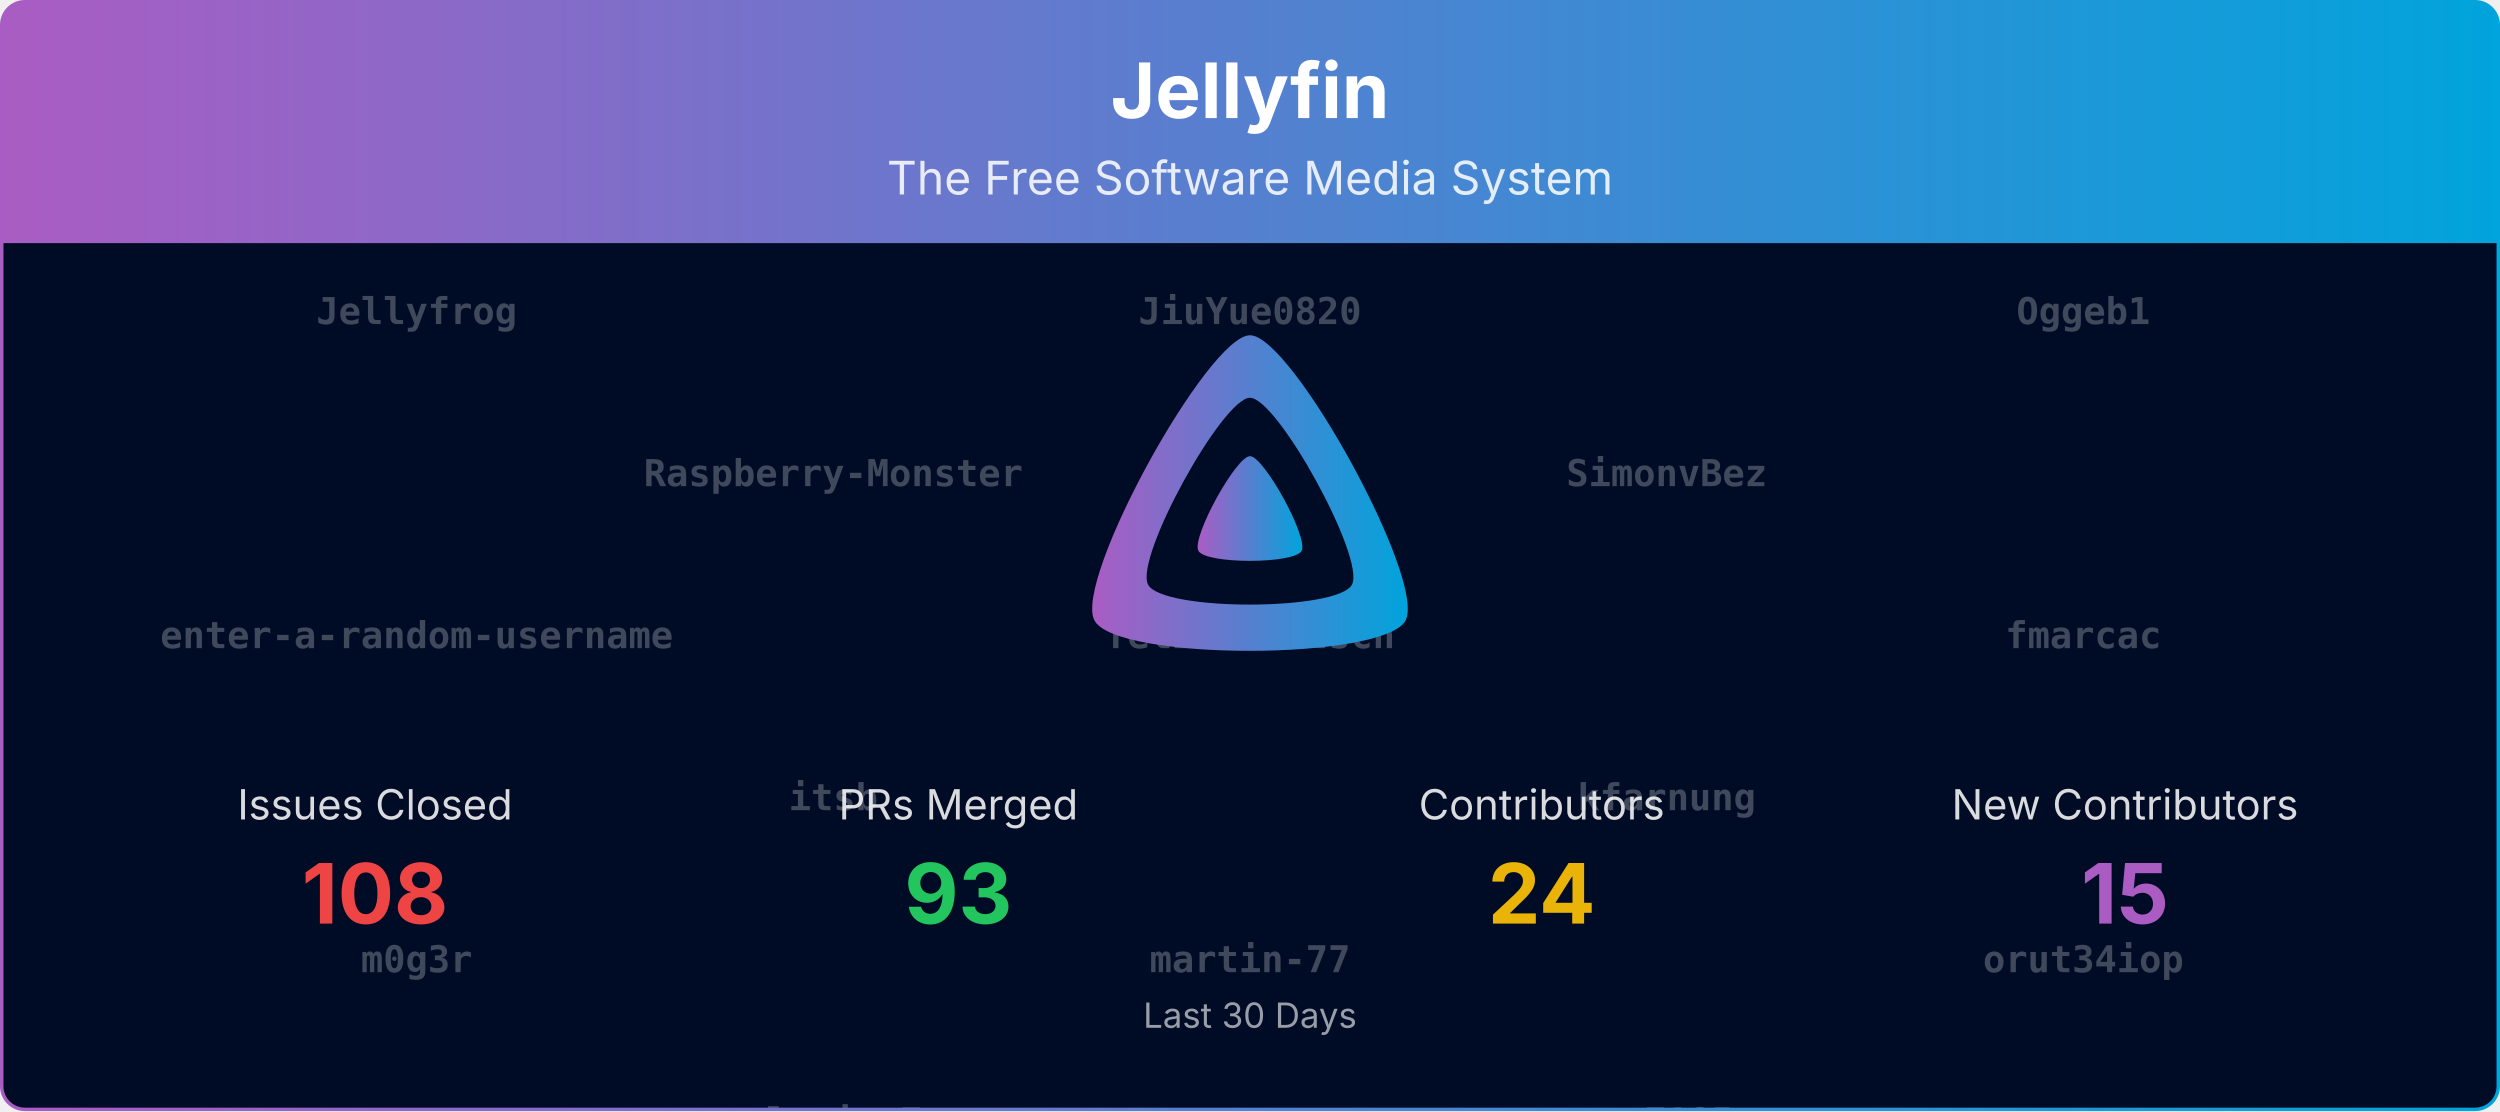
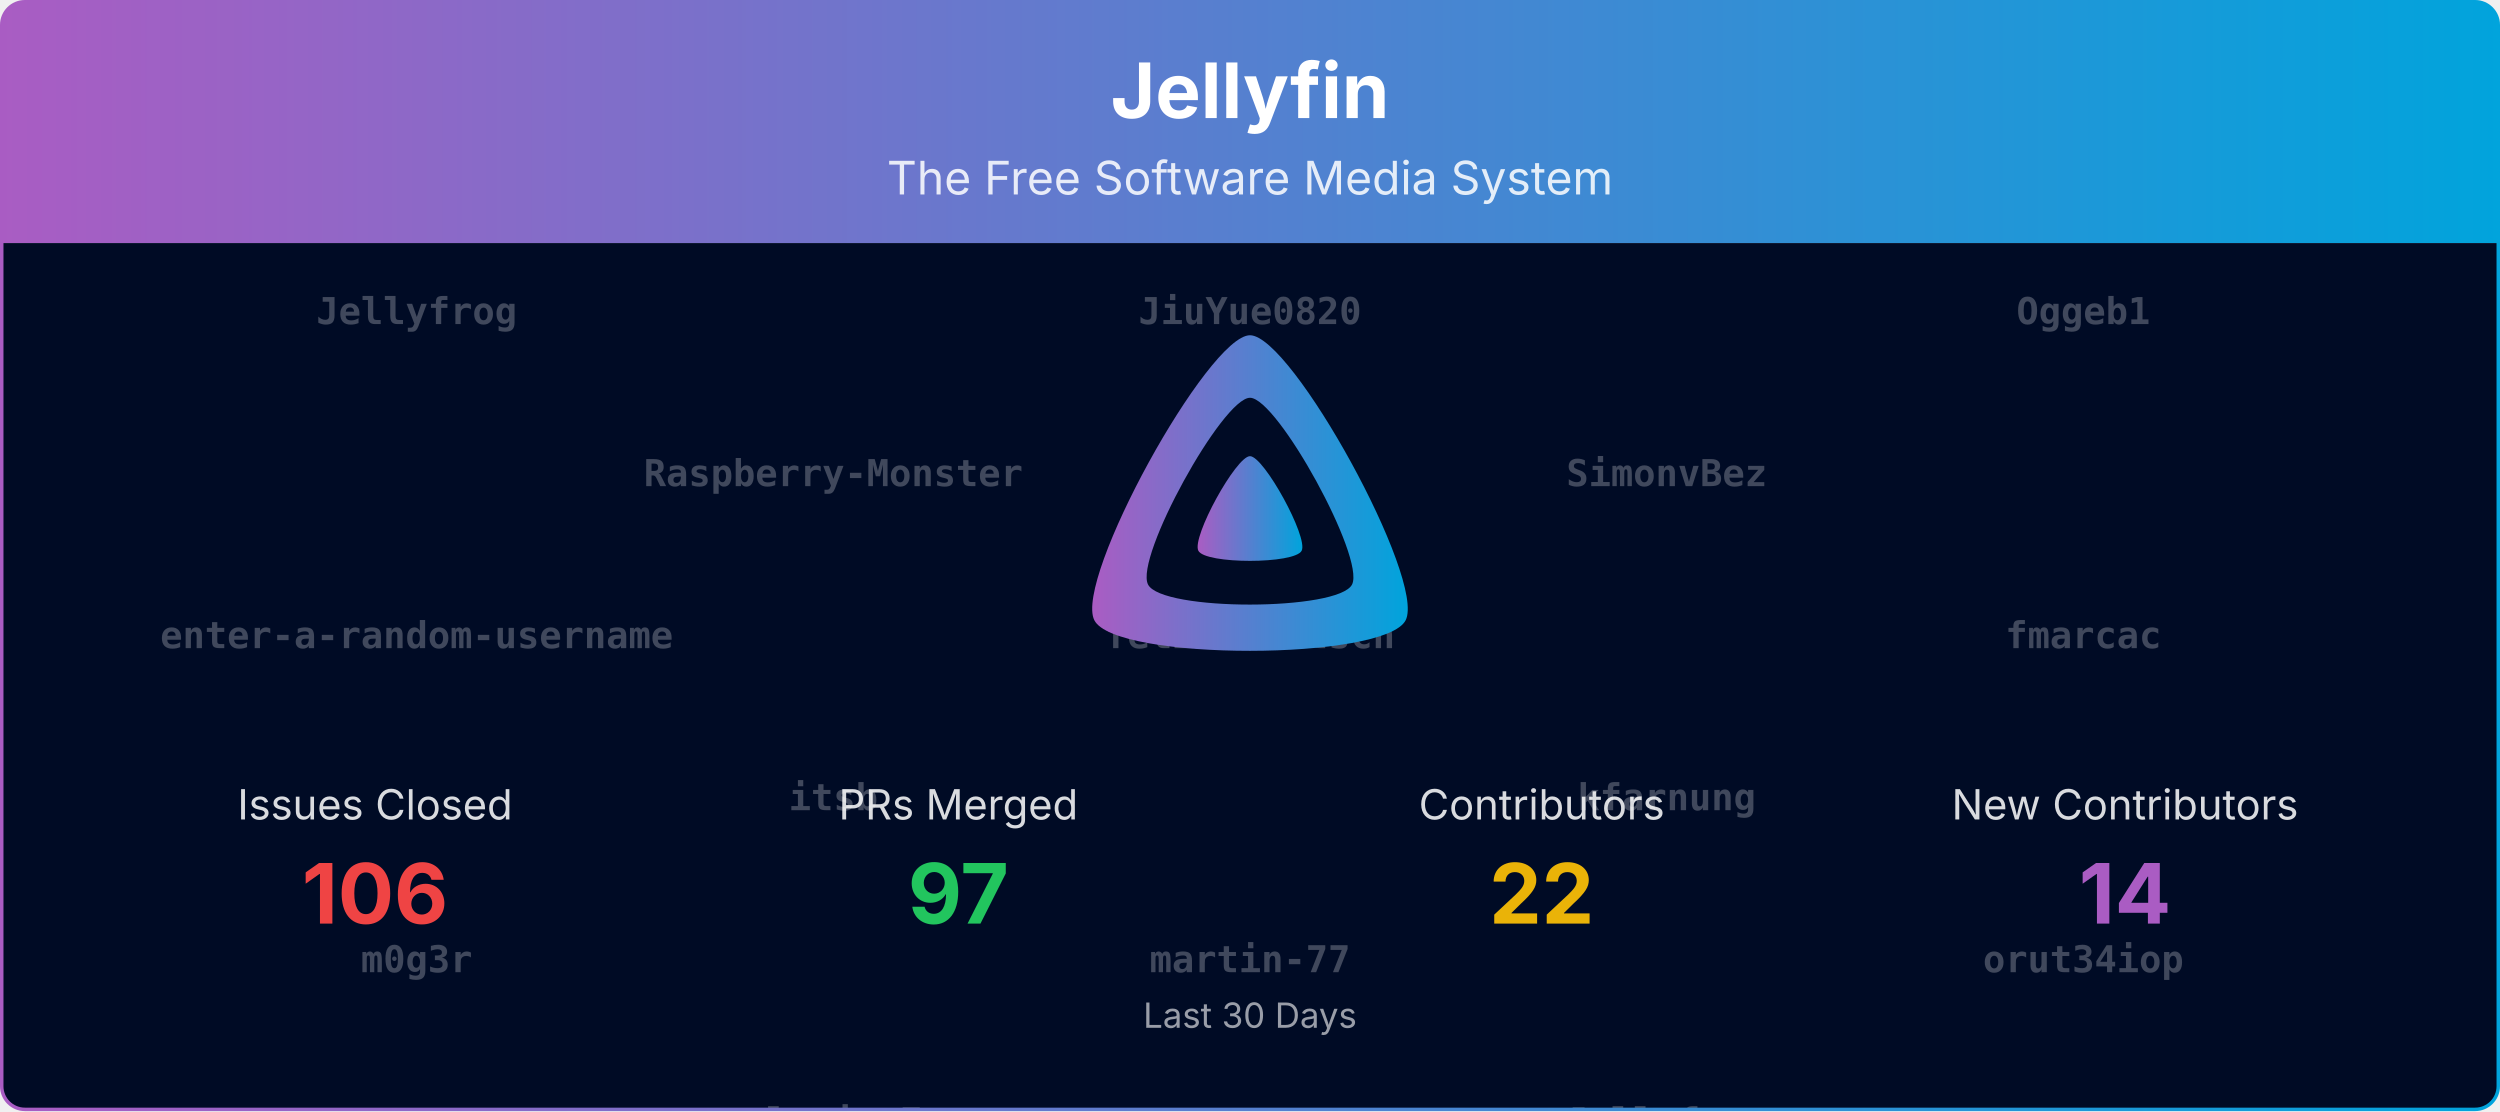
<svg xmlns="http://www.w3.org/2000/svg" viewBox="0 0 1080 480" width="100%" role="img" aria-label="Jellyfin">
  <defs>
    <linearGradient id="banner-jellyfin-grad" x1="0" y1="0" x2="1" y2="0">
      <stop offset="0%" stop-color="#AA5CC3" />
      <stop offset="100%" stop-color="#00A4DC" />
    </linearGradient>
    <clipPath id="banner-jellyfin-grad-clip">
      <rect x="0.75" y="0.75" width="1078.5" height="478.5" rx="10" ry="10" />
    </clipPath>
  </defs>
  <defs>
    <clipPath id="banner-jellyfin-grad-rain-clip">
      <rect x="0.75" y="105" width="1078.5" height="374.25" />
    </clipPath>
  </defs>
  <g clip-path="url(#banner-jellyfin-grad-clip)">
    <path d="M0.75,10.75 A10.0,10.0 0 0 1 10.75,0.75 L1069.25,0.75 A10.0,10.0 0 0 1 1079.25,10.75 L1079.25,105.00 L0.75,105.00 Z" fill="url(#banner-jellyfin-grad)" />
    <text x="540.0" y="51" text-anchor="middle" font-size="33" font-weight="700" font-family="Plus Jakarta Sans, system-ui, -apple-system, Segoe UI, sans-serif" fill="#ffffff">Jellyfin</text>
    <text x="540.0" y="84" text-anchor="middle" font-size="20" font-family="Plus Jakarta Sans, system-ui, -apple-system, Segoe UI, sans-serif" fill="#ffffff" opacity="0.85">The Free Software Media System</text>
    <rect x="0.75" y="105" width="1078.5" height="374.25" fill="#000b25" />
    <g opacity="0.25" clip-path="url(#banner-jellyfin-grad-rain-clip)" font-family="ui-monospace, SFMono-Regular, Menlo, Consolas, monospace" font-size="16" fill="#ffffff" text-anchor="middle">
      <g transform="translate(180.00,105)">
        <g>
          <animateTransform attributeName="transform" type="translate" values="0,-700;0,0" dur="16.67s" begin="-0.00s" repeatCount="indefinite" />
          <text y="35.0" font-weight="700">Jellyfrog</text>
          <text y="175.0" font-weight="700">enter-a-random-username</text>
          <text y="315.0" font-weight="700">m0g3r</text>
-           <text y="455.0">IDisposable</text>
-           <text y="595.0">Shadowghost</text>
+           <text y="455.0">LTe</text>
+           <text y="595.0">zerafachris</text>
          <text y="735.0" font-weight="700">Jellyfrog</text>
          <text y="875.0" font-weight="700">enter-a-random-username</text>
          <text y="1015.0" font-weight="700">m0g3r</text>
-           <text y="1155.0">IDisposable</text>
-           <text y="1295.0">Shadowghost</text>
+           <text y="1155.0">LTe</text>
+           <text y="1295.0">zerafachris</text>
        </g>
      </g>
      <g transform="translate(540.00,105)">
        <g>
          <animateTransform attributeName="transform" type="translate" values="0,-700;0,0" dur="16.67s" begin="-1.91s" repeatCount="indefinite" />
          <text y="35.0" font-weight="700">JiuYue0820</text>
          <text y="175.0" font-weight="700">felixfoertsch</text>
          <text y="315.0" font-weight="700">martin-77</text>
-           <text y="455.0">gnattu</text>
+           <text y="455.0">theguymadmax</text>
          <text y="595.0">renovate[bot]</text>
          <text y="735.0" font-weight="700">JiuYue0820</text>
          <text y="875.0" font-weight="700">felixfoertsch</text>
          <text y="1015.0" font-weight="700">martin-77</text>
-           <text y="1155.0">gnattu</text>
+           <text y="1155.0">theguymadmax</text>
          <text y="1295.0">renovate[bot]</text>
        </g>
      </g>
      <g transform="translate(900.00,105)">
        <g>
          <animateTransform attributeName="transform" type="translate" values="0,-700;0,0" dur="16.67s" begin="-3.82s" repeatCount="indefinite" />
          <text y="35.0" font-weight="700">Oggeb1</text>
          <text y="175.0" font-weight="700">fmarcac</text>
          <text y="315.0" font-weight="700">orut34iop</text>
-           <text y="455.0">zerafachris</text>
-           <text y="595.0">LTe</text>
+           <text y="455.0">joshuaboniface</text>
+           <text y="595.0">gnattu</text>
          <text y="735.0" font-weight="700">Oggeb1</text>
          <text y="875.0" font-weight="700">fmarcac</text>
          <text y="1015.0" font-weight="700">orut34iop</text>
-           <text y="1155.0">zerafachris</text>
-           <text y="1295.0">LTe</text>
+           <text y="1155.0">joshuaboniface</text>
+           <text y="1295.0">gnattu</text>
        </g>
      </g>
      <g transform="translate(360.00,105)">
        <g>
          <animateTransform attributeName="transform" type="translate" values="0,-700;0,0" dur="16.67s" begin="-5.73s" repeatCount="indefinite" />
          <text y="105.0" font-weight="700">Raspberry-Monster</text>
          <text y="245.0" font-weight="700">itsb</text>
          <text y="385.0" font-weight="700">slevin-7</text>
          <text y="525.0">crobibero</text>
-           <text y="665.0">joshuaboniface</text>
+           <text y="665.0">Shadowghost</text>
          <text y="805.0" font-weight="700">Raspberry-Monster</text>
          <text y="945.0" font-weight="700">itsb</text>
          <text y="1085.0" font-weight="700">slevin-7</text>
          <text y="1225.0">crobibero</text>
-           <text y="1365.0">joshuaboniface</text>
+           <text y="1365.0">Shadowghost</text>
        </g>
      </g>
      <g transform="translate(720.00,105)">
        <g>
          <animateTransform attributeName="transform" type="translate" values="0,-700;0,0" dur="16.67s" begin="-7.64s" repeatCount="indefinite" />
          <text y="105.0" font-weight="700">SimonvBez</text>
          <text y="245.0" font-weight="700">kfarnung</text>
-           <text y="385.0" font-weight="700">st7105</text>
-           <text y="525.0">theguymadmax</text>
-           <text y="665.0">IDisposable</text>
+           <text y="385.0" font-weight="700">Jellyfrog</text>
+           <text y="525.0" font-weight="700">Oggeb1</text>
+           <text y="665.0" font-weight="700">SimonvBez</text>
          <text y="805.0" font-weight="700">SimonvBez</text>
          <text y="945.0" font-weight="700">kfarnung</text>
-           <text y="1085.0" font-weight="700">st7105</text>
-           <text y="1225.0">theguymadmax</text>
-           <text y="1365.0">IDisposable</text>
+           <text y="1085.0" font-weight="700">Jellyfrog</text>
+           <text y="1225.0" font-weight="700">Oggeb1</text>
+           <text y="1365.0" font-weight="700">SimonvBez</text>
        </g>
      </g>
    </g>
    <g transform="translate(465.00,138.00) scale(0.29297)">
      <path fill="url(#banner-jellyfin-grad)" fill-rule="evenodd" d="M256,23.3c-61.6,0-259.8,359.4-229.6,420.1s429.3,60,459.2,0S317.6,23.3,256,23.3zM406.5,390.8c-19.6,39.3-281.1,39.8-300.9,0s110.1-275.3,150.4-275.3S426.1,351.4,406.5,390.8z" />
      <path fill="url(#banner-jellyfin-grad)" d="M256,201.6c-20.4,0-86.2,119.3-76.2,139.4s142.5,19.9,152.4,0S276.5,201.6,256,201.6z" />
    </g>
    <text x="162.0" y="354.0" text-anchor="middle" font-size="18" font-family="Plus Jakarta Sans, system-ui, -apple-system, Segoe UI, sans-serif" fill="#ffffff" opacity="0.85">Issues Closed</text>
-     <text x="162.0" y="399.0" text-anchor="middle" font-size="36" font-weight="700" font-family="Plus Jakarta Sans, system-ui, -apple-system, Segoe UI, sans-serif" fill="#ef4444">108</text>
+     <text x="162.0" y="399.0" text-anchor="middle" font-size="36" font-weight="700" font-family="Plus Jakarta Sans, system-ui, -apple-system, Segoe UI, sans-serif" fill="#ef4444">106</text>
    <text x="414.0" y="354.0" text-anchor="middle" font-size="18" font-family="Plus Jakarta Sans, system-ui, -apple-system, Segoe UI, sans-serif" fill="#ffffff" opacity="0.85">PRs Merged</text>
-     <text x="414.0" y="399.0" text-anchor="middle" font-size="36" font-weight="700" font-family="Plus Jakarta Sans, system-ui, -apple-system, Segoe UI, sans-serif" fill="#22c55e">93</text>
+     <text x="414.0" y="399.0" text-anchor="middle" font-size="36" font-weight="700" font-family="Plus Jakarta Sans, system-ui, -apple-system, Segoe UI, sans-serif" fill="#22c55e">97</text>
    <text x="666.0" y="354.0" text-anchor="middle" font-size="18" font-family="Plus Jakarta Sans, system-ui, -apple-system, Segoe UI, sans-serif" fill="#ffffff" opacity="0.85">Contributors</text>
-     <text x="666.0" y="399.0" text-anchor="middle" font-size="36" font-weight="700" font-family="Plus Jakarta Sans, system-ui, -apple-system, Segoe UI, sans-serif" fill="#eab308">24</text>
+     <text x="666.0" y="399.0" text-anchor="middle" font-size="36" font-weight="700" font-family="Plus Jakarta Sans, system-ui, -apple-system, Segoe UI, sans-serif" fill="#eab308">22</text>
    <text x="918.0" y="354.0" text-anchor="middle" font-size="18" font-family="Plus Jakarta Sans, system-ui, -apple-system, Segoe UI, sans-serif" fill="#ffffff" opacity="0.85">New Contributors</text>
-     <text x="918.0" y="399.0" text-anchor="middle" font-size="36" font-weight="700" font-family="Plus Jakarta Sans, system-ui, -apple-system, Segoe UI, sans-serif" fill="#AA5CC3">15</text>
+     <text x="918.0" y="399.0" text-anchor="middle" font-size="36" font-weight="700" font-family="Plus Jakarta Sans, system-ui, -apple-system, Segoe UI, sans-serif" fill="#AA5CC3">14</text>
    <text x="540.0" y="444.0" text-anchor="middle" font-size="15" font-family="Plus Jakarta Sans, system-ui, -apple-system, Segoe UI, sans-serif" fill="#ffffff" opacity="0.6">Last 30 Days</text>
  </g>
  <rect x="0.75" y="0.75" width="1078.5" height="478.5" rx="10" ry="10" fill="none" stroke="url(#banner-jellyfin-grad)" stroke-width="1.5" />
</svg>
